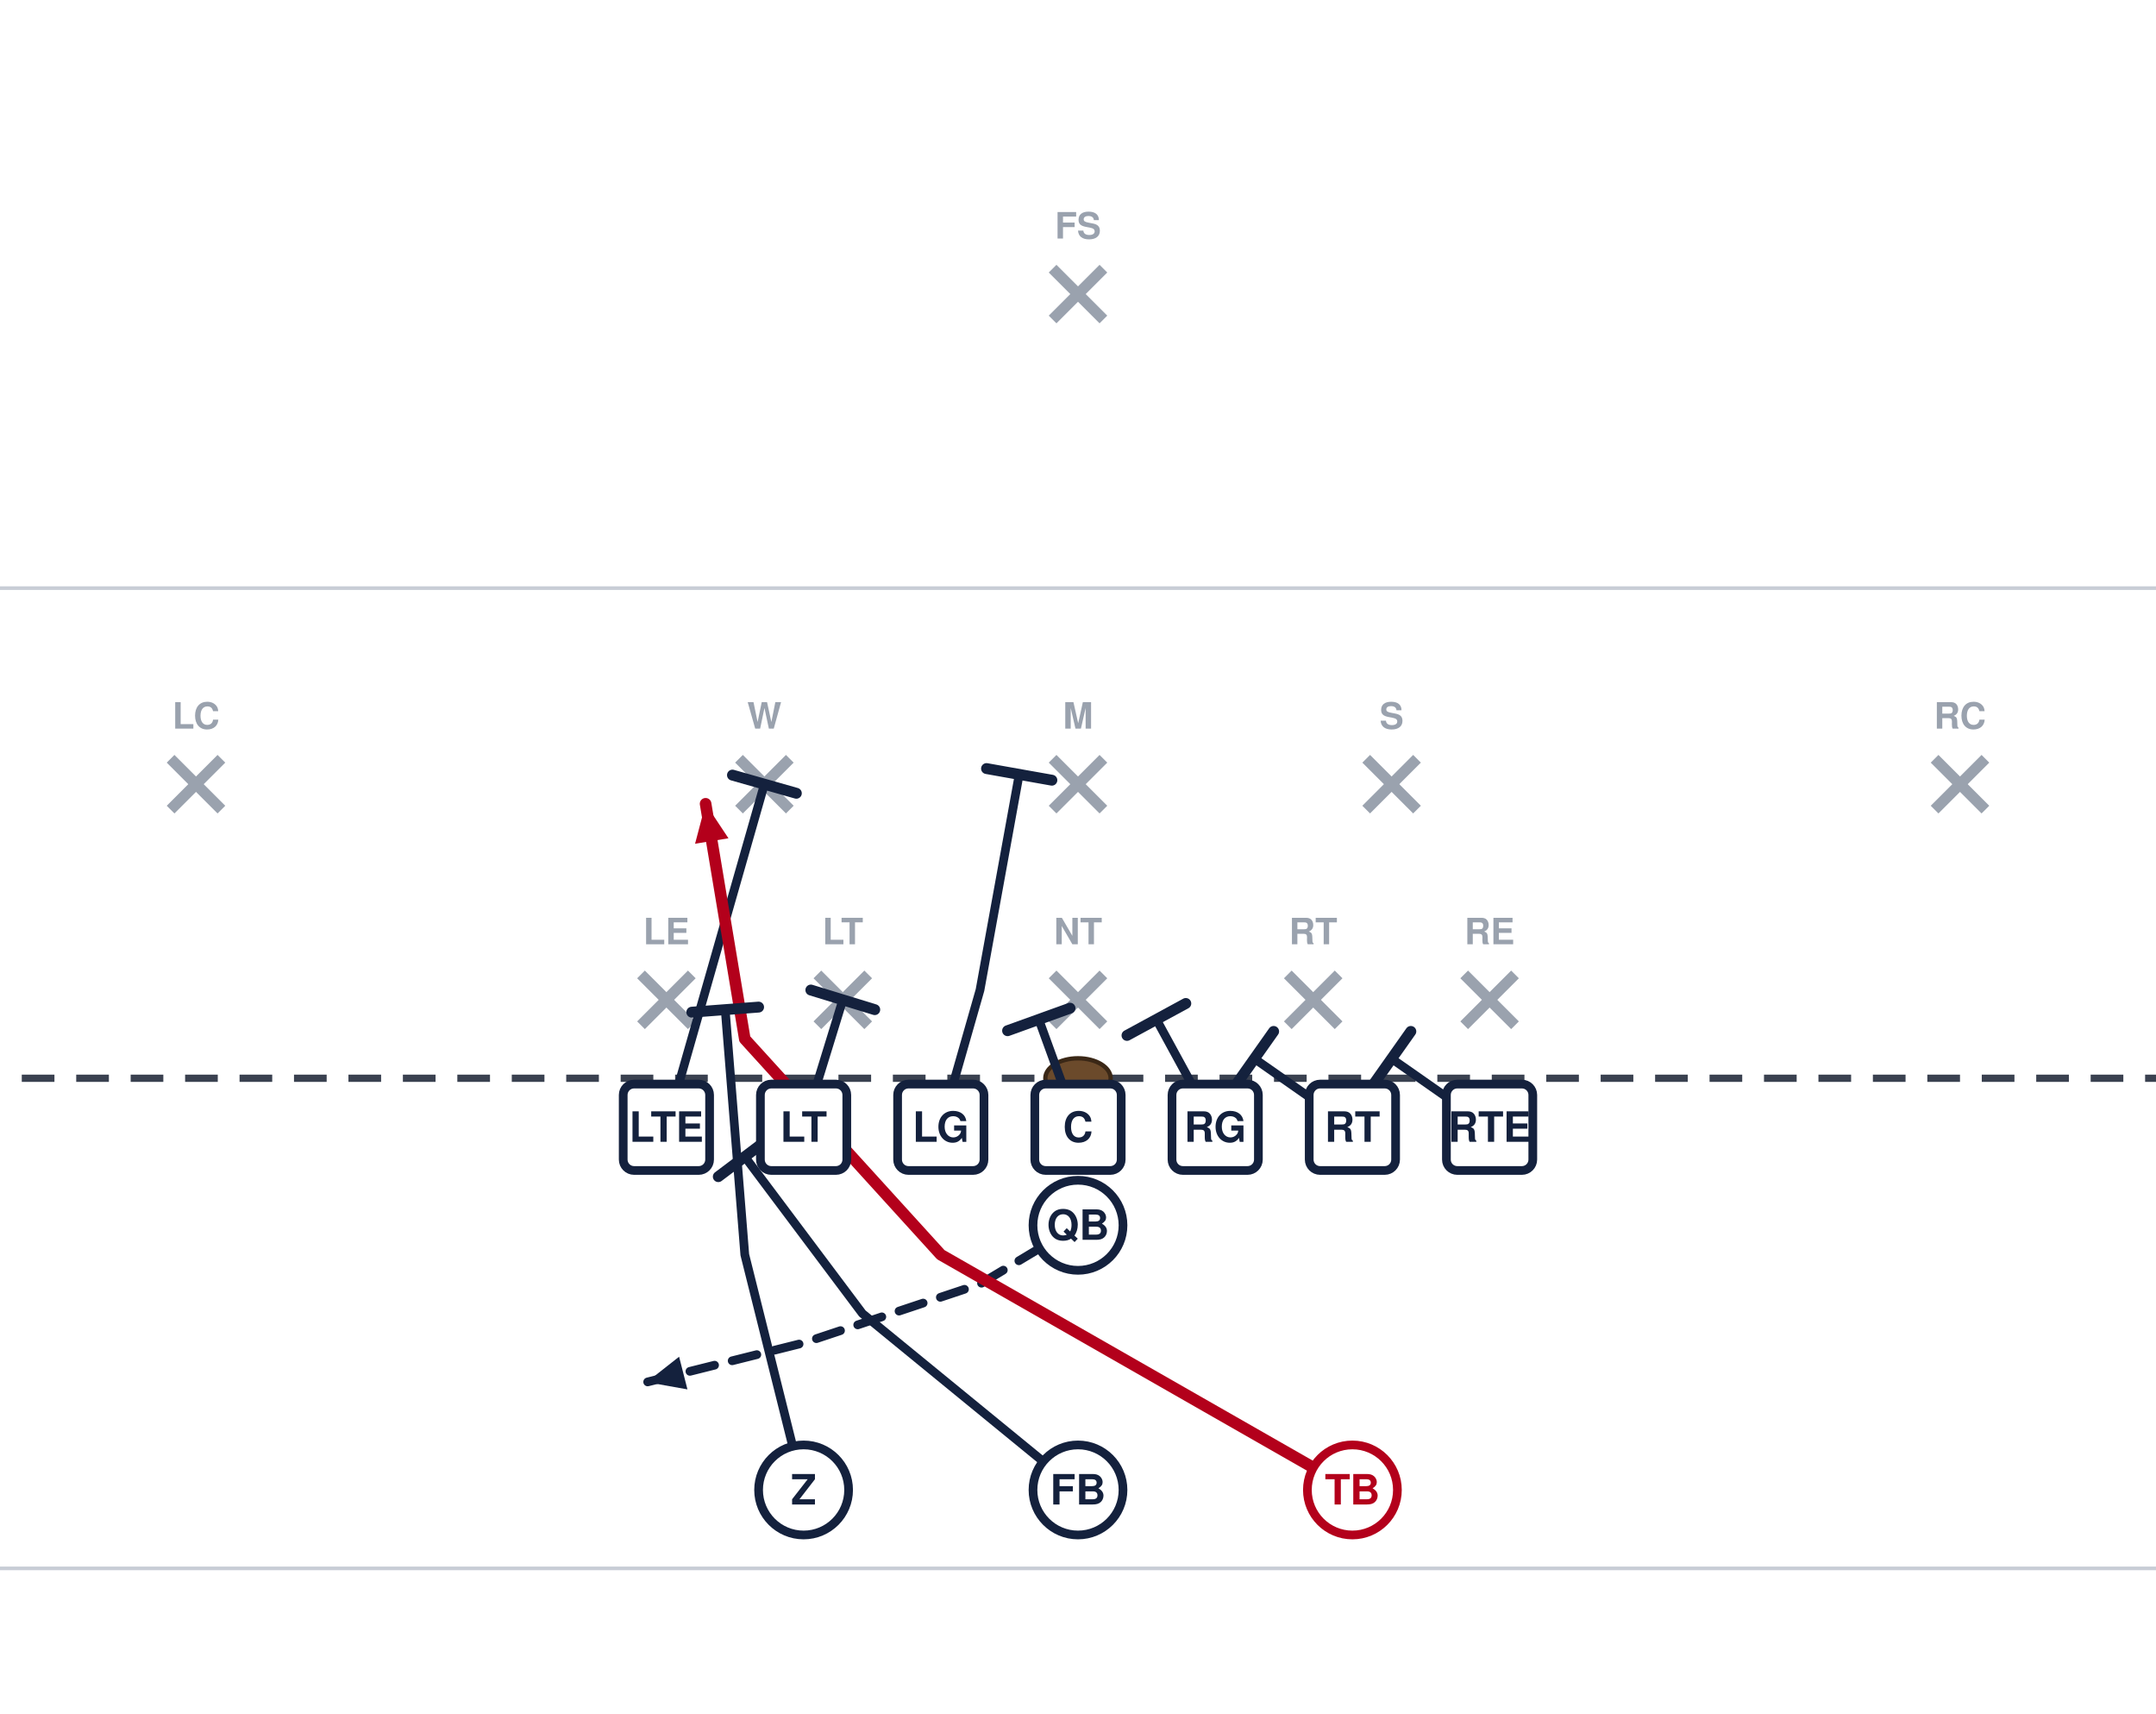
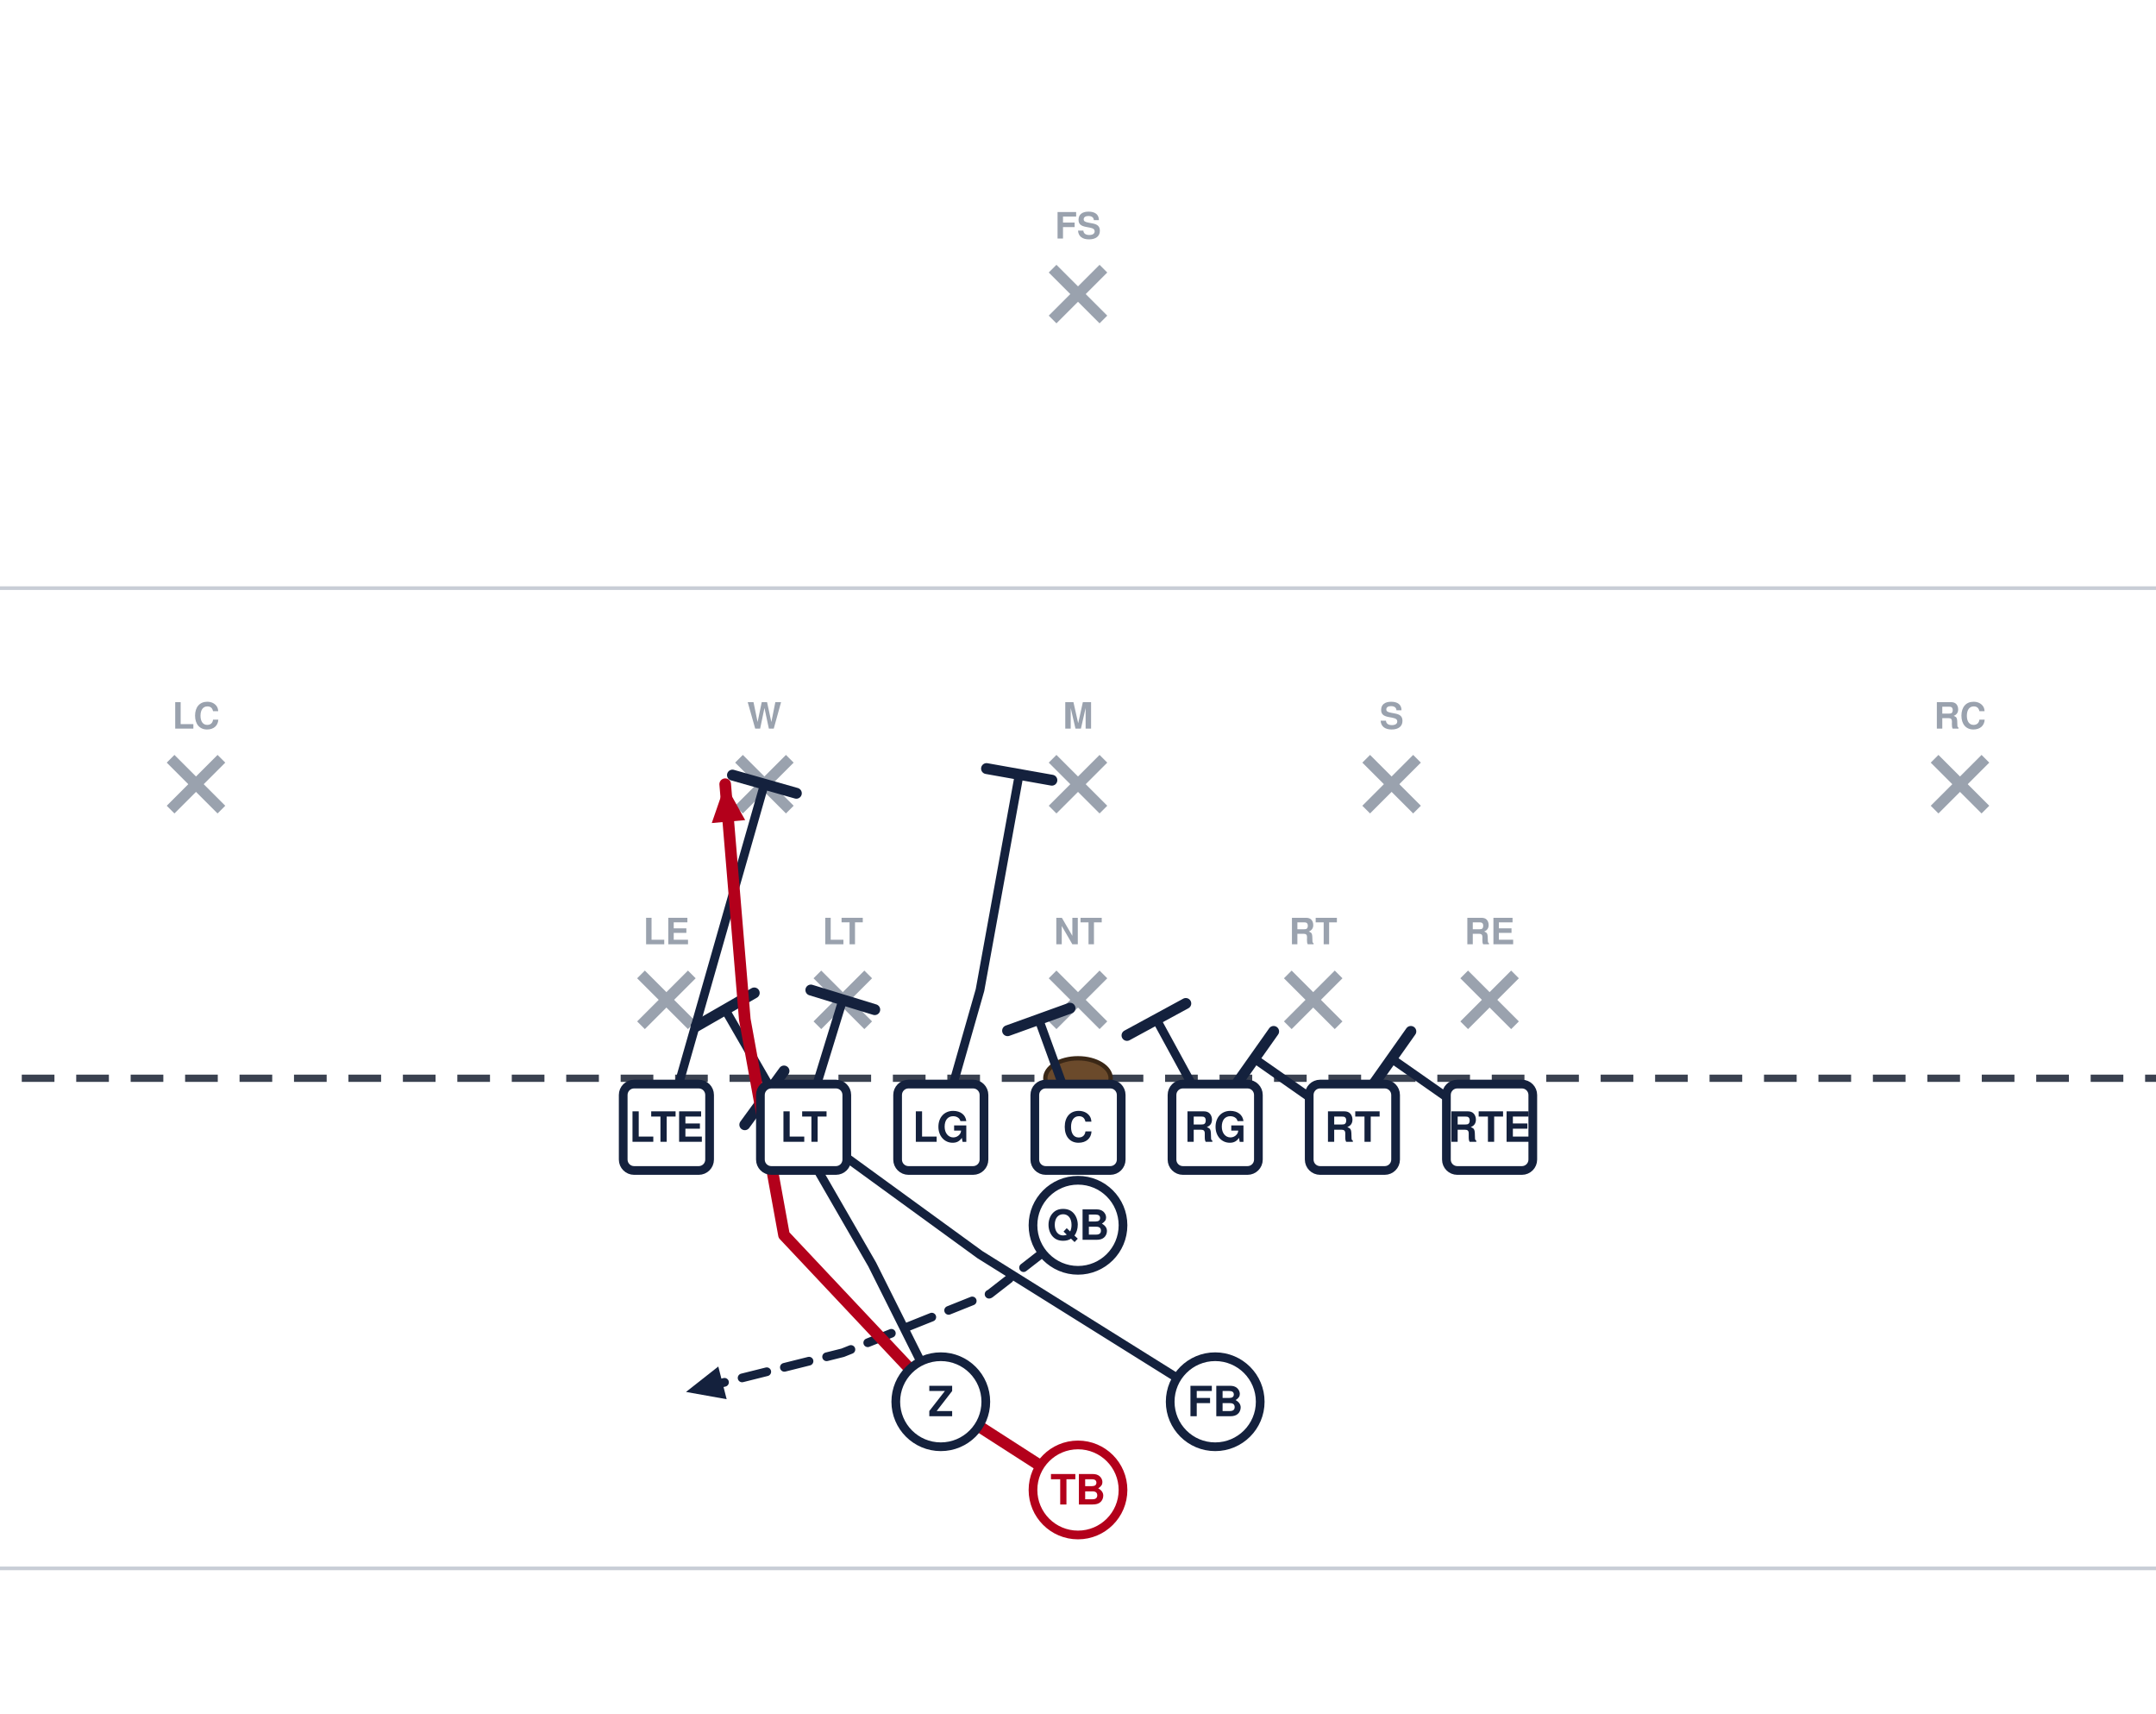
<svg xmlns="http://www.w3.org/2000/svg" width="594" height="472" viewBox="54 27 594 472" font-family="Segoe UI, Helvetica, Arial, sans-serif" role="img">
  <rect x="0" y="0" width="702" height="513" fill="#ffffff" />
  <line x1="0" y1="459.0" x2="702" y2="459.0" stroke="#c8cdd6" stroke-width="1" />
  <line x1="0" y1="189.0" x2="702" y2="189.0" stroke="#c8cdd6" stroke-width="1" />
  <line x1="0" y1="324.0" x2="702" y2="324.0" stroke="#3a4150" stroke-width="2" stroke-dasharray="9 6" />
  <ellipse cx="351.0" cy="324.0" rx="9" ry="5.5" fill="#6b4a2b" stroke="#3a2716" stroke-width="1.2" />
  <line x1="230.6" y1="295.4" x2="244.6" y2="309.4" stroke="#9aa2ae" stroke-width="3" />
  <line x1="244.6" y1="295.4" x2="230.6" y2="309.4" stroke="#9aa2ae" stroke-width="3" />
  <text x="237.6" y="287.1" text-anchor="middle" font-size="10" fill="#9aa2ae" font-weight="600">LE</text>
  <line x1="279.2" y1="295.4" x2="293.2" y2="309.4" stroke="#9aa2ae" stroke-width="3" />
  <line x1="293.2" y1="295.4" x2="279.2" y2="309.4" stroke="#9aa2ae" stroke-width="3" />
  <text x="286.2" y="287.1" text-anchor="middle" font-size="10" fill="#9aa2ae" font-weight="600">LT</text>
  <line x1="344.0" y1="295.4" x2="358.0" y2="309.4" stroke="#9aa2ae" stroke-width="3" />
  <line x1="358.0" y1="295.4" x2="344.0" y2="309.4" stroke="#9aa2ae" stroke-width="3" />
  <text x="351.0" y="287.1" text-anchor="middle" font-size="10" fill="#9aa2ae" font-weight="600">NT</text>
  <line x1="408.8" y1="295.4" x2="422.8" y2="309.4" stroke="#9aa2ae" stroke-width="3" />
  <line x1="422.8" y1="295.4" x2="408.8" y2="309.4" stroke="#9aa2ae" stroke-width="3" />
  <text x="415.8" y="287.1" text-anchor="middle" font-size="10" fill="#9aa2ae" font-weight="600">RT</text>
  <line x1="457.4" y1="295.4" x2="471.4" y2="309.4" stroke="#9aa2ae" stroke-width="3" />
  <line x1="471.4" y1="295.4" x2="457.4" y2="309.4" stroke="#9aa2ae" stroke-width="3" />
  <text x="464.4" y="287.1" text-anchor="middle" font-size="10" fill="#9aa2ae" font-weight="600">RE</text>
  <line x1="257.6" y1="236.0" x2="271.6" y2="250.0" stroke="#9aa2ae" stroke-width="3" />
  <line x1="271.6" y1="236.0" x2="257.6" y2="250.0" stroke="#9aa2ae" stroke-width="3" />
  <text x="264.6" y="227.7" text-anchor="middle" font-size="10" fill="#9aa2ae" font-weight="600">W</text>
  <line x1="344.0" y1="236.0" x2="358.0" y2="250.0" stroke="#9aa2ae" stroke-width="3" />
  <line x1="358.0" y1="236.0" x2="344.0" y2="250.0" stroke="#9aa2ae" stroke-width="3" />
  <text x="351.0" y="227.7" text-anchor="middle" font-size="10" fill="#9aa2ae" font-weight="600">M</text>
  <line x1="430.4" y1="236.0" x2="444.4" y2="250.0" stroke="#9aa2ae" stroke-width="3" />
  <line x1="444.4" y1="236.0" x2="430.4" y2="250.0" stroke="#9aa2ae" stroke-width="3" />
  <text x="437.4" y="227.7" text-anchor="middle" font-size="10" fill="#9aa2ae" font-weight="600">S</text>
  <line x1="101.0" y1="236.0" x2="115.0" y2="250.0" stroke="#9aa2ae" stroke-width="3" />
  <line x1="115.0" y1="236.0" x2="101.0" y2="250.0" stroke="#9aa2ae" stroke-width="3" />
  <text x="108.0" y="227.7" text-anchor="middle" font-size="10" fill="#9aa2ae" font-weight="600">LC</text>
  <line x1="587.0" y1="236.0" x2="601.0" y2="250.0" stroke="#9aa2ae" stroke-width="3" />
  <line x1="601.0" y1="236.0" x2="587.0" y2="250.0" stroke="#9aa2ae" stroke-width="3" />
  <text x="594.0" y="227.7" text-anchor="middle" font-size="10" fill="#9aa2ae" font-weight="600">RC</text>
  <line x1="344.0" y1="101.0" x2="358.0" y2="115.0" stroke="#9aa2ae" stroke-width="3" />
  <line x1="358.0" y1="101.0" x2="344.0" y2="115.0" stroke="#9aa2ae" stroke-width="3" />
  <text x="351.0" y="92.7" text-anchor="middle" font-size="10" fill="#9aa2ae" font-weight="600">FS</text>
  <path d="M464.4,337.5 L437.4,318.6" fill="none" stroke="#14213d" stroke-width="2.4" stroke-linecap="round" stroke-linejoin="round" />
  <line x1="432.1" y1="326.1" x2="442.7" y2="311.1" stroke="#14213d" stroke-width="3.0" stroke-linecap="round" />
  <path d="M426.6,337.5 L399.6,318.6" fill="none" stroke="#14213d" stroke-width="2.4" stroke-linecap="round" stroke-linejoin="round" />
  <line x1="394.3" y1="326.1" x2="404.9" y2="311.1" stroke="#14213d" stroke-width="3.0" stroke-linecap="round" />
  <path d="M388.8,337.5 L372.6,307.8" fill="none" stroke="#14213d" stroke-width="2.4" stroke-linecap="round" stroke-linejoin="round" />
  <line x1="364.5" y1="312.2" x2="380.7" y2="303.4" stroke="#14213d" stroke-width="3.0" stroke-linecap="round" />
  <path d="M351.0,337.5 L340.2,307.8" fill="none" stroke="#14213d" stroke-width="2.4" stroke-linecap="round" stroke-linejoin="round" />
  <line x1="331.6" y1="310.9" x2="348.8" y2="304.7" stroke="#14213d" stroke-width="3.0" stroke-linecap="round" />
  <path d="M313.2,337.5 L324.0,299.7 L334.8,240.3" fill="none" stroke="#14213d" stroke-width="2.4" stroke-linecap="round" stroke-linejoin="round" />
  <line x1="325.8" y1="238.7" x2="343.8" y2="241.9" stroke="#14213d" stroke-width="3.0" stroke-linecap="round" />
  <path d="M275.4,337.5 L286.2,302.4" fill="none" stroke="#14213d" stroke-width="2.4" stroke-linecap="round" stroke-linejoin="round" />
  <line x1="277.4" y1="299.7" x2="295.0" y2="305.1" stroke="#14213d" stroke-width="3.0" stroke-linecap="round" />
  <path d="M237.6,337.5 L264.6,243.0" fill="none" stroke="#14213d" stroke-width="2.4" stroke-linecap="round" stroke-linejoin="round" />
  <line x1="255.8" y1="240.5" x2="273.4" y2="245.5" stroke="#14213d" stroke-width="3.0" stroke-linecap="round" />
-   <path d="M351.0,364.5 L324.0,380.7 L275.4,396.9 L232.2,407.7" fill="none" stroke="#14213d" stroke-width="2.4" stroke-linecap="round" stroke-linejoin="round" stroke-dasharray="7 5" />
-   <polygon points="232.2,407.7 241.1,400.7 243.4,409.7" fill="#14213d" />
-   <path d="M426.6,437.4 L388.8,415.8 L313.2,372.6 L259.2,313.2 L248.4,248.4" fill="none" stroke="#b3001b" stroke-width="3.2" stroke-linecap="round" stroke-linejoin="round" />
-   <polygon points="248.4,248.4 254.7,257.9 245.5,259.4" fill="#b3001b" />
-   <path d="M351.0,437.4 L291.6,388.8 L259.2,345.6" fill="none" stroke="#14213d" stroke-width="2.4" stroke-linecap="round" stroke-linejoin="round" />
-   <line x1="251.9" y1="351.1" x2="266.5" y2="340.1" stroke="#14213d" stroke-width="3.0" stroke-linecap="round" />
-   <path d="M275.4,437.4 L259.2,372.6 L253.8,305.1" fill="none" stroke="#14213d" stroke-width="2.4" stroke-linecap="round" stroke-linejoin="round" />
-   <line x1="244.6" y1="305.8" x2="263.0" y2="304.4" stroke="#14213d" stroke-width="3.0" stroke-linecap="round" />
+   <path d="M351.0,364.5 L326.7,383.4 L286.2,399.6 L243.0,410.4" fill="none" stroke="#14213d" stroke-width="2.4" stroke-linecap="round" stroke-linejoin="round" stroke-dasharray="7 5" />
+   <polygon points="243.0,410.4 251.9,403.4 254.2,412.4" fill="#14213d" />
+   <path d="M388.8,413.1 L324.0,372.6 L264.6,329.4" fill="none" stroke="#14213d" stroke-width="2.4" stroke-linecap="round" stroke-linejoin="round" />
+   <line x1="259.2" y1="336.8" x2="270.0" y2="322.0" stroke="#14213d" stroke-width="3.0" stroke-linecap="round" />
+   <path d="M313.2,413.1 L294.3,375.3 L253.8,305.1" fill="none" stroke="#14213d" stroke-width="2.4" stroke-linecap="round" stroke-linejoin="round" />
+   <line x1="245.8" y1="309.7" x2="261.8" y2="300.5" stroke="#14213d" stroke-width="3.0" stroke-linecap="round" />
+   <path d="M351.0,437.4 L313.2,413.1 L270.0,367.2 L259.2,307.8 L253.8,243.0" fill="none" stroke="#b3001b" stroke-width="3.2" stroke-linecap="round" stroke-linejoin="round" />
+   <polygon points="253.8,243.0 259.3,252.9 250.1,253.7" fill="#b3001b" />
  <rect x="225.7" y="325.6" width="23.8" height="23.8" rx="3" fill="#ffffff" stroke="#14213d" stroke-width="2.4" />
  <text x="237.6" y="341.5" text-anchor="middle" font-size="11.5" font-weight="700" fill="#14213d">LTE</text>
  <rect x="263.5" y="325.6" width="23.8" height="23.8" rx="3" fill="#ffffff" stroke="#14213d" stroke-width="2.4" />
  <text x="275.4" y="341.5" text-anchor="middle" font-size="11.5" font-weight="700" fill="#14213d">LT</text>
  <rect x="301.3" y="325.6" width="23.8" height="23.8" rx="3" fill="#ffffff" stroke="#14213d" stroke-width="2.4" />
  <text x="313.2" y="341.5" text-anchor="middle" font-size="11.5" font-weight="700" fill="#14213d">LG</text>
  <rect x="339.1" y="325.6" width="23.8" height="23.8" rx="3" fill="#ffffff" stroke="#14213d" stroke-width="2.4" />
  <text x="351.0" y="341.5" text-anchor="middle" font-size="11.5" font-weight="700" fill="#14213d">C</text>
  <rect x="376.9" y="325.6" width="23.8" height="23.8" rx="3" fill="#ffffff" stroke="#14213d" stroke-width="2.4" />
  <text x="388.8" y="341.5" text-anchor="middle" font-size="11.5" font-weight="700" fill="#14213d">RG</text>
  <rect x="414.7" y="325.6" width="23.8" height="23.8" rx="3" fill="#ffffff" stroke="#14213d" stroke-width="2.4" />
  <text x="426.6" y="341.5" text-anchor="middle" font-size="11.5" font-weight="700" fill="#14213d">RT</text>
  <rect x="452.5" y="325.6" width="23.8" height="23.8" rx="3" fill="#ffffff" stroke="#14213d" stroke-width="2.4" />
  <text x="464.4" y="341.5" text-anchor="middle" font-size="11.5" font-weight="700" fill="#14213d">RTE</text>
  <circle cx="351.0" cy="364.5" r="12.4" fill="#ffffff" stroke="#14213d" stroke-width="2.4" />
  <text x="351.0" y="368.5" text-anchor="middle" font-size="11.5" font-weight="700" fill="#14213d">QB</text>
-   <circle cx="275.4" cy="437.4" r="12.4" fill="#ffffff" stroke="#14213d" stroke-width="2.4" />
-   <text x="275.4" y="441.4" text-anchor="middle" font-size="11.5" font-weight="700" fill="#14213d">Z</text>
-   <circle cx="351.0" cy="437.4" r="12.4" fill="#ffffff" stroke="#14213d" stroke-width="2.4" />
-   <text x="351.0" y="441.4" text-anchor="middle" font-size="11.5" font-weight="700" fill="#14213d">FB</text>
-   <circle cx="426.6" cy="437.4" r="12.4" fill="#ffffff" stroke="#b3001b" stroke-width="2.4" />
-   <text x="426.6" y="441.4" text-anchor="middle" font-size="11.5" font-weight="700" fill="#b3001b">TB</text>
+   <circle cx="313.2" cy="413.1" r="12.4" fill="#ffffff" stroke="#14213d" stroke-width="2.4" />
+   <text x="313.2" y="417.1" text-anchor="middle" font-size="11.5" font-weight="700" fill="#14213d">Z</text>
+   <circle cx="388.8" cy="413.1" r="12.4" fill="#ffffff" stroke="#14213d" stroke-width="2.4" />
+   <text x="388.8" y="417.1" text-anchor="middle" font-size="11.5" font-weight="700" fill="#14213d">FB</text>
+   <circle cx="351.0" cy="437.4" r="12.4" fill="#ffffff" stroke="#b3001b" stroke-width="2.4" />
+   <text x="351.0" y="441.4" text-anchor="middle" font-size="11.5" font-weight="700" fill="#b3001b">TB</text>
</svg>
